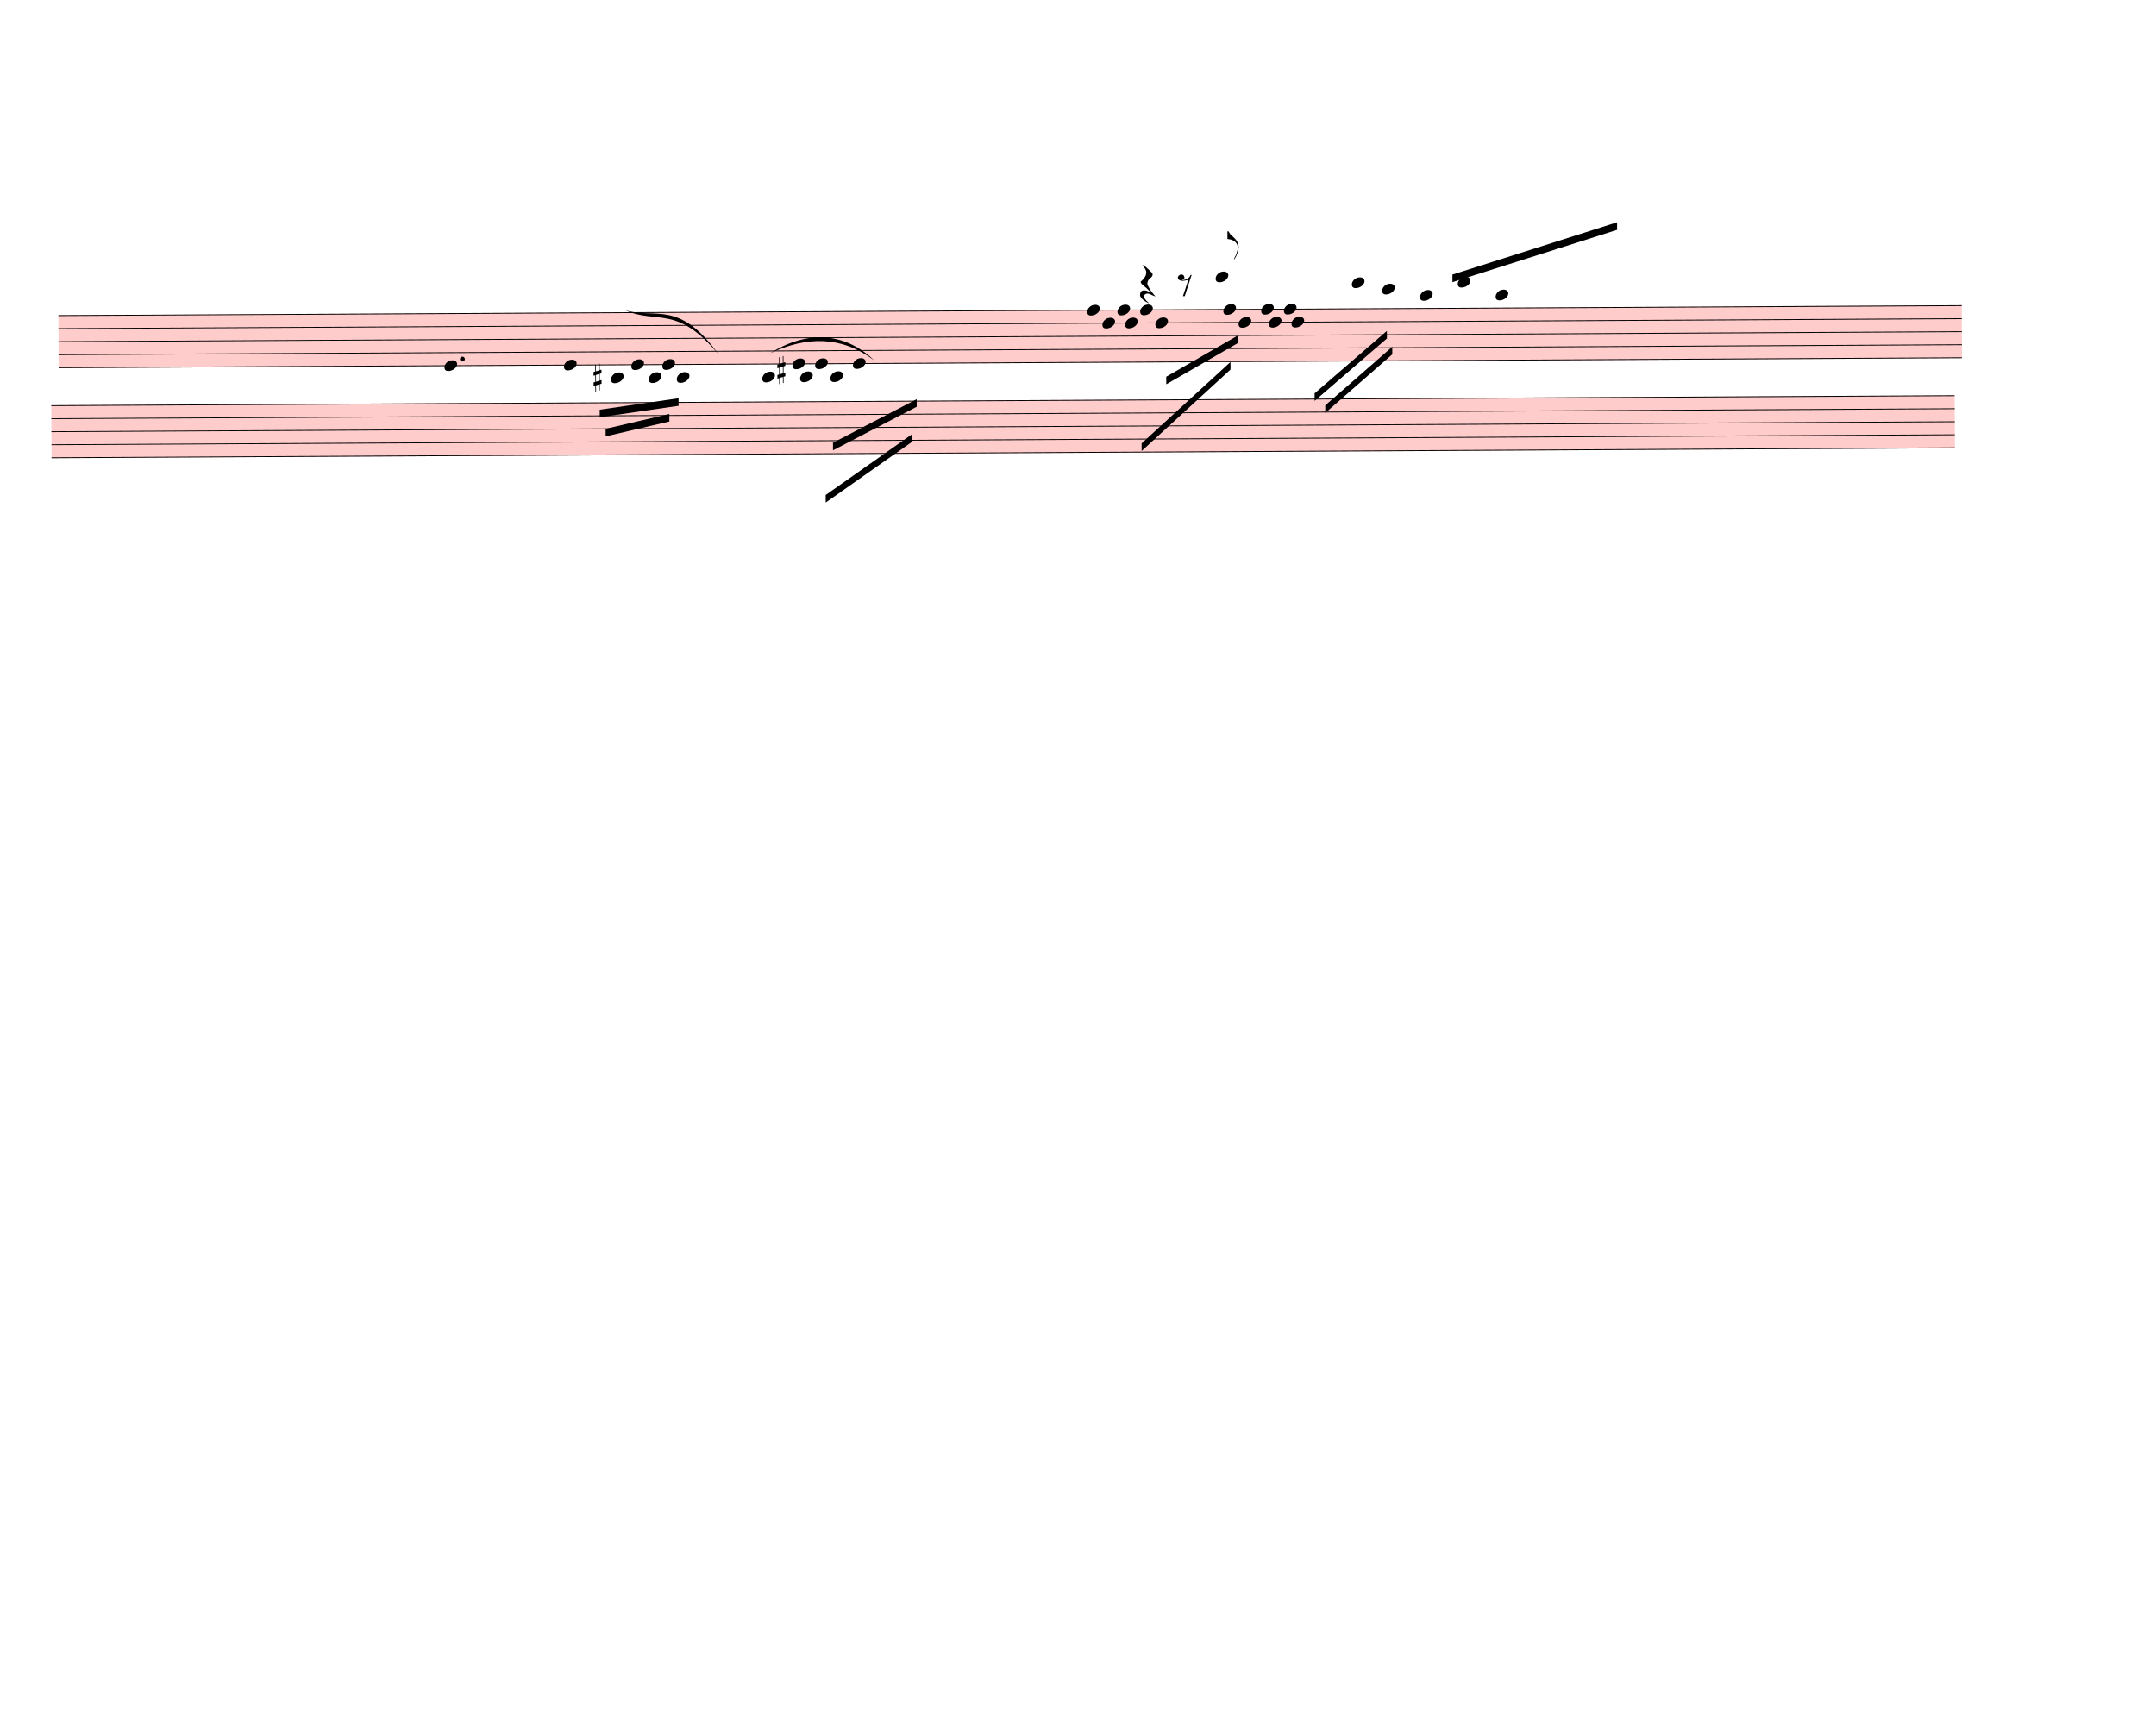
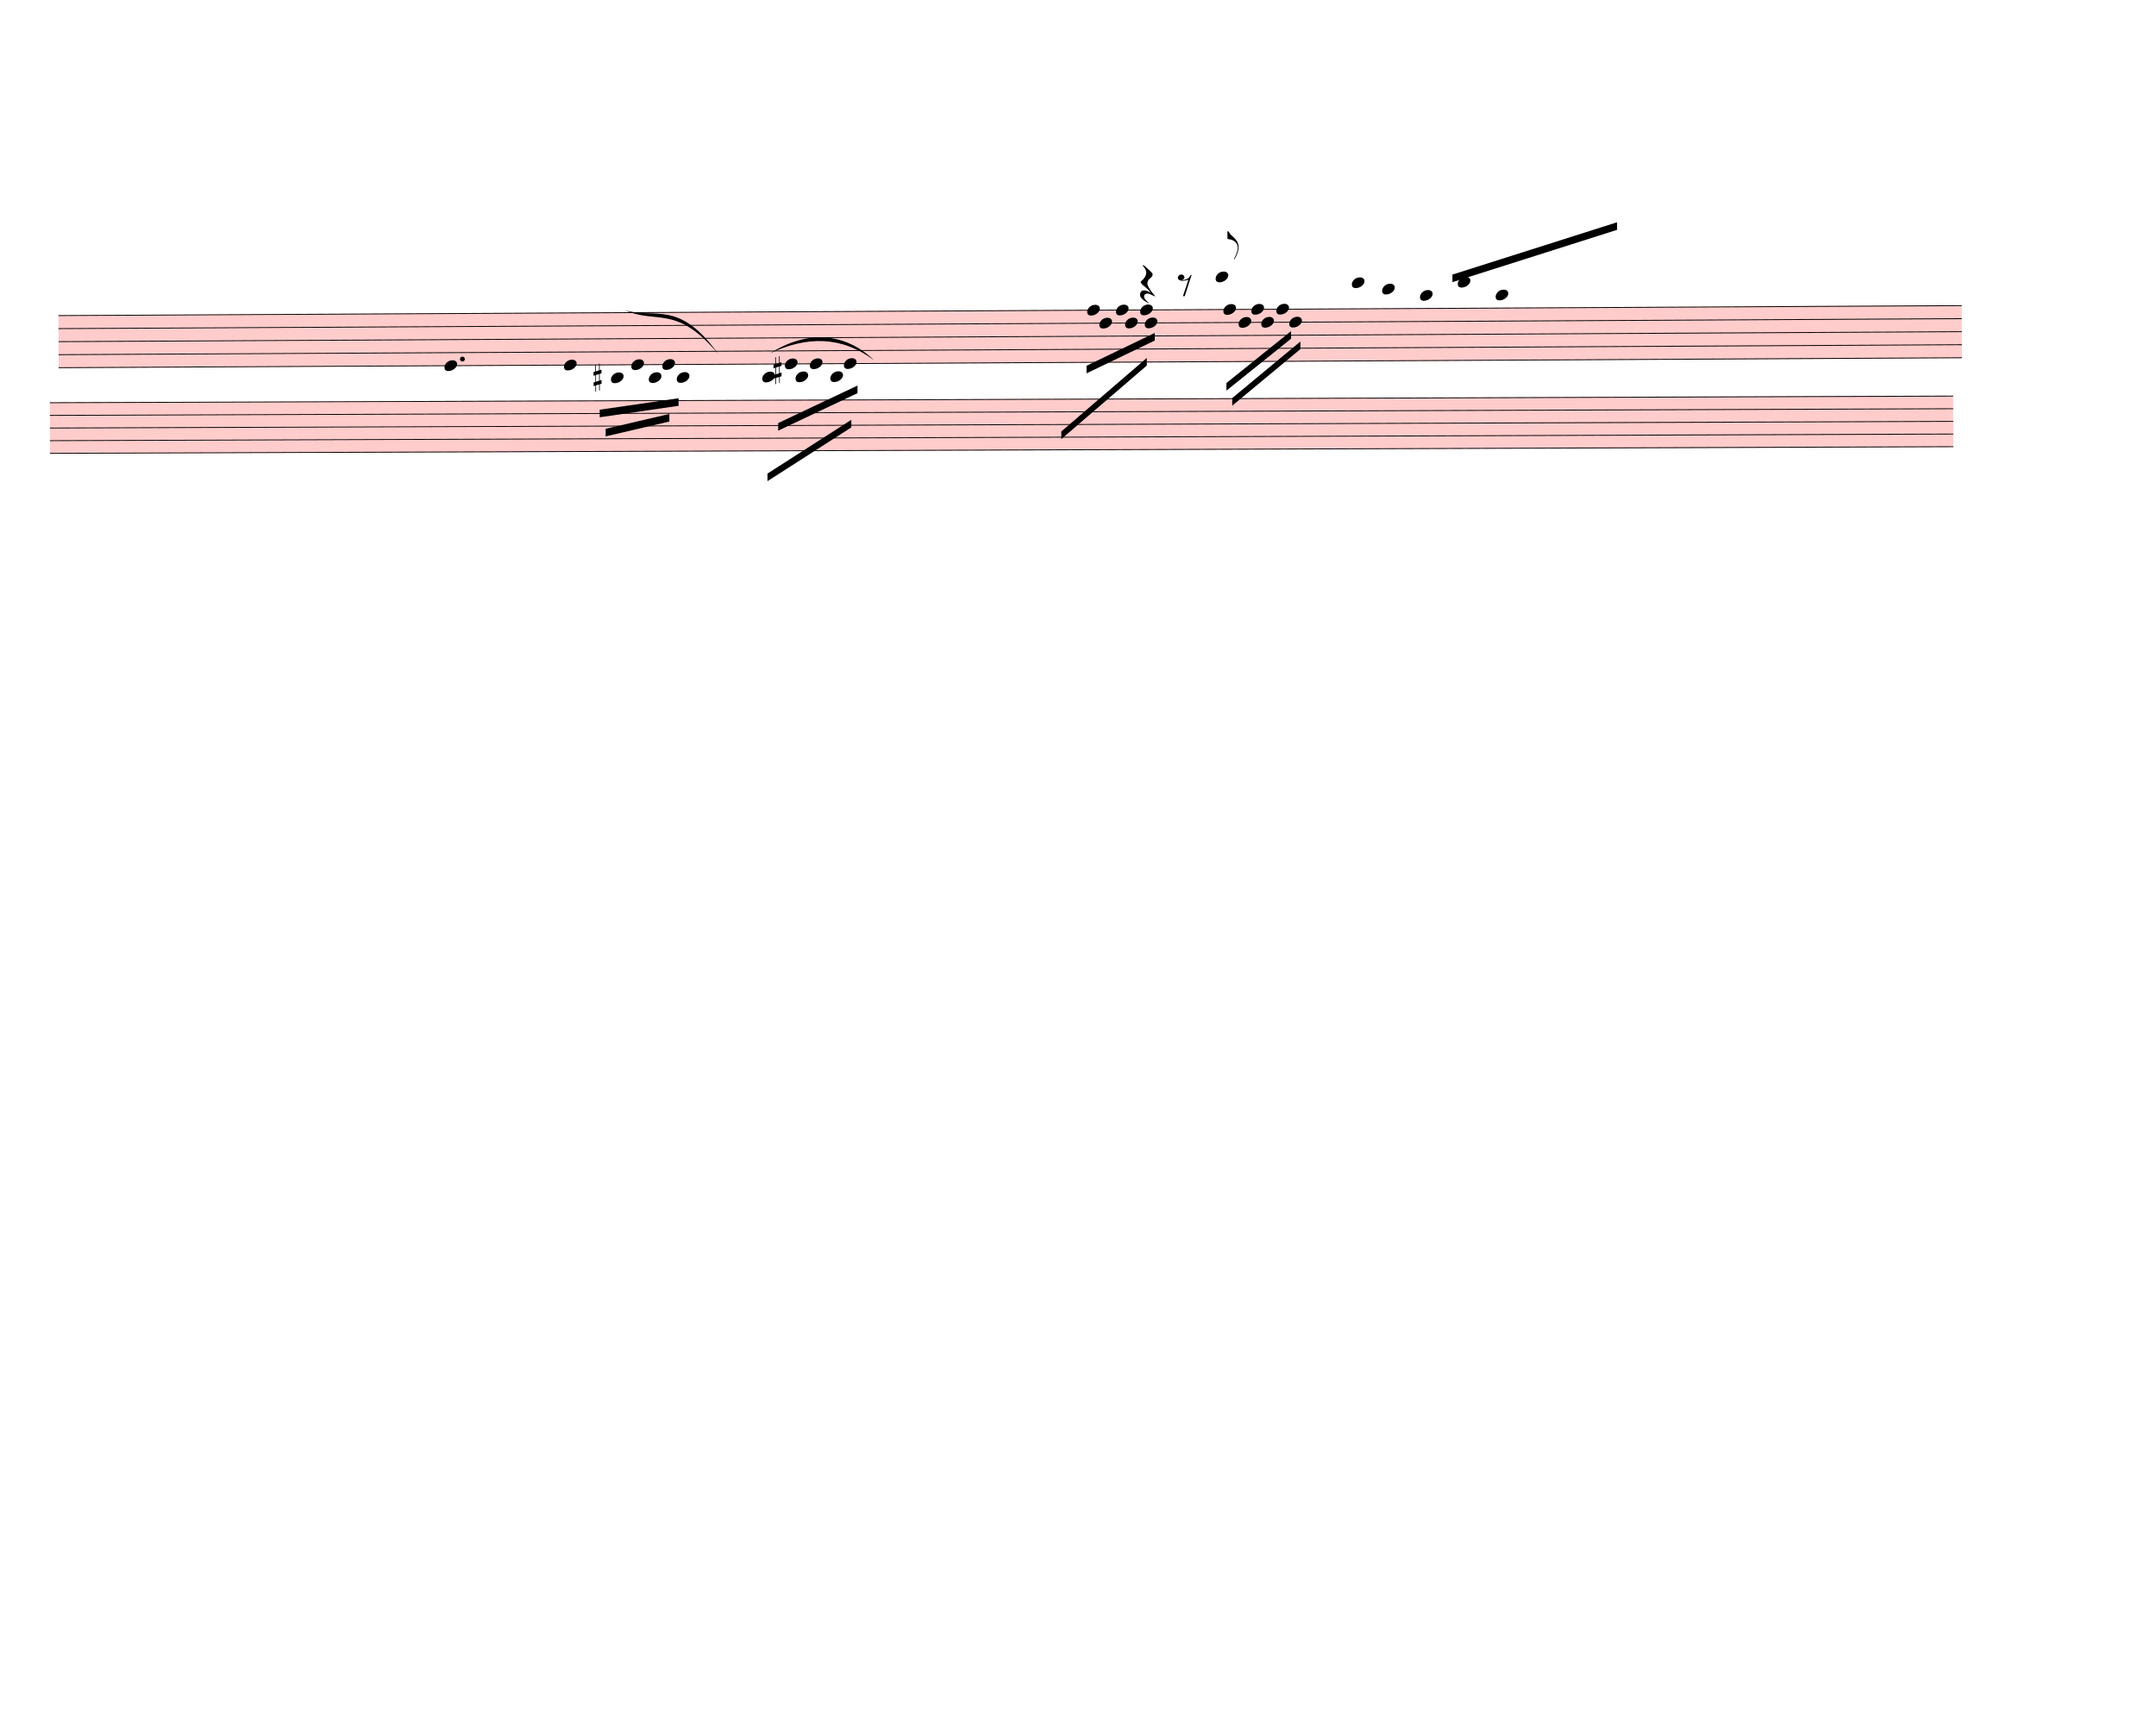
<svg xmlns="http://www.w3.org/2000/svg" width="712.5px" height="567.5px" viewBox="0 0 25650 20430" version="1.1" overflow="visible">
  <defs>
    <style type="text/css">
    /* .staff * {
      fill: #000;
      stroke: #000;
    }

    .deletionBack {
      fill: #00000033;
    } */
  </style>
    <symbol id="sym_notehead_quarter" viewBox="0 0 1000 1000" overflow="inherit">
      <path transform="scale(1,-1)" d="M0 -39c0 68 73 172 200 172c66 0 114 -37 114 -95c0 -84 -106 -171 -218 -171c-64 0 -96 30 -96 94z" />
    </symbol>
    <symbol id="sym_flag_eighth_up" viewBox="0 0 1000 1000" overflow="inherit">
      <path transform="scale(1,-1)" d="M179 -646c15 29 29 55 46 102c18 49 30 108 30 138c0 105 -80 173 -168 200c-18 5 -47 9 -87 16v190h22c8 0 33 -61 71 -95c4 -3 -2 3 61 -56c62 -58 122 -137 122 -241c0 -38 -13 -106 -35 -163c-20 -51 -43 -99 -66 -132c-6 -5 -10 -7 -13 -7s-5 2 -5 5l4 10 c1 3 14 25 18 33z" />
    </symbol>
    <symbol id="sym_rest_restQuarter" viewBox="0 0 1000 1000" overflow="inherit">
      <path transform="scale(1,-1)" d="M107 292c-13 24 -30 49 -52 71c-1 1 0 2 0 3l-2 2c3 3 4 4 6 4c12 0 26 -7 40 -20s44 -40 89 -81c26 -24 28 -29 46 -47c4 -4 8 -9 10 -14c6 -8 8 -16 8 -27c0 -19 -12 -40 -36 -61c-28 -23 -49 -38 -61 -73c-4 -11 -7 -27 -10 -50c13 -43 34 -83 59 -121 c31 -47 59 -79 101 -129c-8 0 -26 7 -54 20l-62 29l-21 6l-23 1c-25 0 -45 -10 -60 -30l-4 -14l-1 -12c0 -33 20 -56 39 -78c8 -9 17 -18 26 -26c17 -15 27 -24 28 -30l-3 -3c-11 5 -19 10 -25 15c-9 3 -37 21 -45 26c-24 14 -45 32 -63 51c-19 21 -37 44 -37 71 c0 63 27 95 80 95c41 0 86 -18 136 -52c-19 26 -37 48 -55 66c-23 23 -48 44 -73 65c-28 23 -47 40 -58 53s-17 26 -18 39c75 64 113 125 113 183c0 27 -7 48 -18 68z" />
    </symbol>
    <symbol id="sym_rest_rest8th" viewBox="0 0 1000 1000" overflow="inherit">
      <path transform="scale(1,-1)" d="M0 123c7 34 33 56 69 60c29 -3 43 -9 53 -29c4 -8 7 -15 10 -22c0 -21 -1 -25 -11 -35c-5 -8 -18 -14 -40 -20l12 -3l15 -1c44 0 97 26 122 56c10 11 18 26 24 42c7 1 15 2 22 3l-140 -424h-36l111 330c-10 -6 -27 -12 -53 -16l-52 -8h-10l-20 1c-1 0 -8 3 -21 6 c-37 9 -55 28 -55 60z" />
    </symbol>
    <symbol id="sym_accid_s" viewBox="0 0 1000 1000" overflow="inherit">
      <path transform="scale(1,-1)" d="M136 186v169h17v-164l44 14v-91l-44 -14v-165l44 12v-91l-44 -13v-155h-17v150l-76 -22v-155h-17v149l-43 -13v90l43 14v167l-43 -14v92l43 13v169h17v-163zM60 73v-167l76 22v168z" />
    </symbol>
  </defs>
  <g class="rastrums">
    <g class="rastrum" data-id="r48367b05-c675-4937-bc1a-279985f398d6" style="transform: rotate(-0.3deg); transform-origin: 675px 3753px;">
      <g class="rastrum bounding-box" data-id="bbox-r48367b05-c675-4937-bc1a-279985f398d6">
        <rect x="675" y="3753" width="22644" height="630" fill="#ff000033" />
      </g>
      <path d="M675 3758 L23319 3758" stroke-width="10" stroke="black" />
      <path d="M675 3913 L23319 3913" stroke-width="10" stroke="black" />
      <path d="M675 4068 L23319 4068" stroke-width="10" stroke="black" />
      <path d="M675 4223 L23319 4223" stroke-width="10" stroke="black" />
      <path d="M675 4378 L23319 4378" stroke-width="10" stroke="black" />
    </g>
-     <g class="rastrum" data-id="r5c1ee699-4ca0-404a-a2d9-01994eda5b74" style="transform: rotate(-0.3deg); transform-origin: 585px 4824px;">
+     <g class="rastrum" data-id="r5c1ee699-4ca0-404a-a2d9-01994eda5b74" style="transform: rotate(-0.2deg); transform-origin: 576px 4788px;">
      <g class="rastrum bounding-box" data-id="bbox-r5c1ee699-4ca0-404a-a2d9-01994eda5b74">
-         <rect x="585" y="4824" width="22644" height="630" fill="#ff000033" />
-       </g>
-       <path d="M585 4829 L23229 4829" stroke-width="10" stroke="black" />
-       <path d="M585 4984 L23229 4984" stroke-width="10" stroke="black" />
-       <path d="M585 5139 L23229 5139" stroke-width="10" stroke="black" />
-       <path d="M585 5294 L23229 5294" stroke-width="10" stroke="black" />
-       <path d="M585 5449 L23229 5449" stroke-width="10" stroke="black" />
+         <rect x="576" y="4788" width="22644" height="612" fill="#ff000033" />
+       </g>
+       <path d="M576 4793 L23220 4793" stroke-width="10" stroke="black" />
+       <path d="M576 4943.5 L23220 4943.5" stroke-width="10" stroke="black" />
+       <path d="M576 5094 L23220 5094" stroke-width="10" stroke="black" />
+       <path d="M576 5244.5 L23220 5244.5" stroke-width="10" stroke="black" />
+       <path d="M576 5395 L23220 5395" stroke-width="10" stroke="black" />
    </g>
  </g>
  <g class="draft" data-label="2" data-id="d87fdcba7-815f-4d39-bd30-0ccc585794be">
    <g class="system" data-id="s9f811b90-ffec-4b90-8770-753b8c89c190">
      <g class="staff" data-n="1" data-rastrum="r48367b05-c675-4937-bc1a-279985f398d6" style="transform: rotate(-0.3deg); transform-origin: 675px 3753px;">
        <g class="note" data-id="d29223777-5571-42db-a6f6-3474883488d2" data-stem.dir="down">
          <g class="notehead">
            <use href="#sym_notehead_quarter" height="480px" width="480px" x="5265" y="4378" />
          </g>
          <g class="stem">
            <path d="M5265 4378 L5265 4610.5" stroke-width="14" />
          </g>
        </g>
        <g class="note" data-id="dfc6f0b38-a94b-4c6a-a13c-8e4f6f87505c" data-stem.dir="down">
          <g class="notehead">
            <use href="#sym_notehead_quarter" height="480px" width="480px" x="6687" y="4378" />
          </g>
          <g class="stem">
            <path d="M6687 4378 L6687 4765.5" stroke-width="14" />
          </g>
        </g>
        <g class="note" data-id="de49cee43-544a-4e6d-8720-2d67088a9ab3" data-stem.dir="down">
          <g class="notehead">
            <use href="#sym_notehead_quarter" height="480px" width="480px" x="7245" y="4533" />
          </g>
          <g class="ledgerLines below">
            <path d="M7206 4533 L7434 4533" stroke-width="18" />
          </g>
          <g class="stem">
            <path d="M7245 4533 L7245 4765.5" stroke-width="14" />
          </g>
        </g>
        <g class="note" data-id="d21809f1b-f75d-40f0-b9c1-71506d5c3c9a" data-stem.dir="down">
          <g class="notehead">
            <use href="#sym_notehead_quarter" height="480px" width="480px" x="7488" y="4378" />
          </g>
          <g class="stem">
            <path d="M7488 4378 L7488 4765.5" stroke-width="14" />
          </g>
        </g>
        <g class="note" data-id="da6b4c5a4-44f3-4dc5-a958-210df30255a1" data-stem.dir="down">
          <g class="notehead">
            <use href="#sym_notehead_quarter" height="480px" width="480px" x="7695" y="4533" />
          </g>
          <g class="ledgerLines below">
            <path d="M7656 4533 L7884 4533" stroke-width="18" />
          </g>
          <g class="stem">
            <path d="M7695 4533 L7695 4765.5" stroke-width="14" />
          </g>
        </g>
        <g class="note" data-id="d6805c769-077d-4d69-b001-a757f9a030b5" data-stem.dir="down">
          <g class="notehead">
            <use href="#sym_notehead_quarter" height="480px" width="480px" x="7857" y="4378" />
          </g>
          <g class="stem">
            <path d="M7857 4378 L7857 4688" stroke-width="14" />
          </g>
        </g>
        <g class="note" data-id="d7d86cf99-47f5-48cd-b96e-2f650d0a54fe" data-stem.dir="down">
          <g class="notehead">
            <use href="#sym_notehead_quarter" height="480px" width="480px" x="8028" y="4533" />
          </g>
          <g class="ledgerLines below">
            <path d="M7989 4533 L8217 4533" stroke-width="18" />
          </g>
          <g class="stem">
            <path d="M8028 4533 L8028 4688" stroke-width="14" />
          </g>
        </g>
        <g class="note" data-id="dbf61ac3c-ee51-4cd9-a7be-38ef921a6ea0" data-stem.dir="down">
          <g class="notehead">
            <use href="#sym_notehead_quarter" height="480px" width="480px" x="9045" y="4533" />
          </g>
          <g class="ledgerLines below">
            <path d="M9006 4533 L9234 4533" stroke-width="18" />
          </g>
          <g class="stem">
-             <path d="M9045 4533 L9045 5075.5" stroke-width="14" />
+             <path d="M9045 4533 L9045 4843" stroke-width="14" />
          </g>
        </g>
        <g class="note" data-id="dd1184994-279b-4335-a04c-95e3f0febd0f" data-stem.dir="down">
          <g class="notehead">
-             <use href="#sym_notehead_quarter" height="480px" width="480px" x="9405" y="4378" />
-           </g>
-           <g class="stem">
-             <path d="M9405 4378 L9405 4843" stroke-width="14" />
+             <use href="#sym_notehead_quarter" height="480px" width="480px" x="9315" y="4378" />
+           </g>
+           <g class="stem">
+             <path d="M9315 4378 L9315 4688" stroke-width="14" />
          </g>
        </g>
        <g class="note" data-id="d4d9e75db-ead5-43c5-822b-278db3857544" data-stem.dir="down">
          <g class="notehead">
-             <use href="#sym_notehead_quarter" height="480px" width="480px" x="9495" y="4533" />
-           </g>
-           <g class="ledgerLines below">
-             <path d="M9456 4533 L9684 4533" stroke-width="18" />
-           </g>
-           <g class="stem">
-             <path d="M9495 4533 L9495 5075.5" stroke-width="14" />
+             <use href="#sym_notehead_quarter" height="480px" width="480px" x="9441" y="4533" />
+           </g>
+           <g class="ledgerLines below">
+             <path d="M9402 4533 L9630 4533" stroke-width="18" />
+           </g>
+           <g class="stem">
+             <path d="M9441 4533 L9441 4843" stroke-width="14" />
          </g>
        </g>
        <g class="note" data-id="d681255b9-23f5-4013-9f14-99478c894d1a" data-stem.dir="down">
          <g class="notehead">
-             <use href="#sym_notehead_quarter" height="480px" width="480px" x="9675" y="4378" />
-           </g>
-           <g class="stem">
-             <path d="M9675 4378 L9675 4998" stroke-width="14" />
+             <use href="#sym_notehead_quarter" height="480px" width="480px" x="9612" y="4378" />
+           </g>
+           <g class="stem">
+             <path d="M9612 4378 L9612 4765.5" stroke-width="14" />
          </g>
        </g>
        <g class="note" data-id="d58528aa9-e73a-43db-82d5-8299731bbe26" data-stem.dir="down">
          <g class="notehead">
            <use href="#sym_notehead_quarter" height="480px" width="480px" x="9855" y="4533" />
          </g>
          <g class="ledgerLines below">
            <path d="M9816 4533 L10044 4533" stroke-width="18" />
          </g>
          <g class="stem">
-             <path d="M9855 4533 L9855 4998" stroke-width="14" />
+             <path d="M9855 4533 L9855 4843" stroke-width="14" />
          </g>
        </g>
        <g class="note" data-id="d1dd10e6d-2f45-4612-a016-b09d99f69e3e" data-stem.dir="down">
          <g class="notehead">
-             <use href="#sym_notehead_quarter" height="480px" width="480px" x="10125" y="4378" />
-           </g>
-           <g class="stem">
-             <path d="M10125 4378 L10125 4920.5" stroke-width="14" />
+             <use href="#sym_notehead_quarter" height="480px" width="480px" x="10017" y="4378" />
+           </g>
+           <g class="stem">
+             <path d="M10017 4378 L10017 4765.5" stroke-width="14" />
          </g>
        </g>
        <g class="note" data-id="dd3434d69-75d4-4140-980e-60731a60a52e" data-stem.dir="down">
          <g class="notehead">
            <use href="#sym_notehead_quarter" height="480px" width="480px" x="12915" y="3758" />
          </g>
          <g class="stem">
            <path d="M12915 3758 L12915 4455.5" stroke-width="14" />
          </g>
        </g>
        <g class="note" data-id="dd506b5e3-4bc3-43e0-b734-a209837bf31e" data-stem.dir="down">
          <g class="notehead">
-             <use href="#sym_notehead_quarter" height="480px" width="480px" x="13095" y="3913" />
-           </g>
-           <g class="stem">
-             <path d="M13095 3913 L13095 4223" stroke-width="14" />
+             <use href="#sym_notehead_quarter" height="480px" width="480px" x="13059" y="3913" />
+           </g>
+           <g class="stem">
+             <path d="M13059 3913 L13059 4223" stroke-width="14" />
          </g>
        </g>
        <g class="note" data-id="dcca73ec5-06f6-48ce-a91d-f0502c618884" data-stem.dir="down">
          <g class="notehead">
-             <use href="#sym_notehead_quarter" height="480px" width="480px" x="13275" y="3758" />
-           </g>
-           <g class="stem">
-             <path d="M13275 3758 L13275 4145.5" stroke-width="14" />
+             <use href="#sym_notehead_quarter" height="480px" width="480px" x="13257" y="3758" />
+           </g>
+           <g class="stem">
+             <path d="M13257 3758 L13257 4145.5" stroke-width="14" />
          </g>
        </g>
        <g class="note" data-id="d5179e32b-0a0a-4b79-82b2-605a2d9620ae" data-stem.dir="down">
          <g class="notehead">
            <use href="#sym_notehead_quarter" height="480px" width="480px" x="13365" y="3913" />
          </g>
          <g class="stem">
            <path d="M13365 3913 L13365 4223" stroke-width="14" />
          </g>
        </g>
        <g class="note" data-id="d04211519-204a-4f69-909d-3bf6d047379b" data-stem.dir="down">
          <g class="notehead">
            <use href="#sym_notehead_quarter" height="480px" width="480px" x="13545" y="3758" />
          </g>
          <g class="stem">
            <path d="M13545 3758 L13545 3990.5" stroke-width="14" />
          </g>
        </g>
        <g class="note" data-id="d8aeb4ceb-2aac-4b47-844e-1ef61d318b1a" data-stem.dir="down">
          <g class="notehead">
-             <use href="#sym_notehead_quarter" height="480px" width="480px" x="13725" y="3913" />
-           </g>
-           <g class="stem">
-             <path d="M13725 3913 L13725 4455.5" stroke-width="14" />
+             <use href="#sym_notehead_quarter" height="480px" width="480px" x="13599" y="3913" />
+           </g>
+           <g class="stem">
+             <path d="M13599 3913 L13599 4300.5" stroke-width="14" />
          </g>
        </g>
        <g class="note" data-id="d5eecb27d-4553-4549-926b-ac2247c05cc3" data-stem.dir="up">
          <g class="notehead">
            <use href="#sym_notehead_quarter" height="480px" width="480px" x="14445" y="3370.5" />
          </g>
          <g class="ledgerLines above">
            <path d="M14406 3603 L14634 3603" stroke-width="18" />
            <path d="M14406 3448 L14634 3448" stroke-width="18" />
          </g>
          <g class="stem">
            <path d="M14595 2828 L14595 3370.5" stroke-width="14" />
            <g class="flag up">
              <use href="#sym_flag_eighth_up" height="480px" width="480px" x="14588" y="2828" />
            </g>
          </g>
        </g>
        <g class="note" data-id="d44ea0560-cb6b-4ff1-880d-7d63de7d8eef" data-stem.dir="down">
          <g class="notehead">
            <use href="#sym_notehead_quarter" height="480px" width="480px" x="14535" y="3758" />
          </g>
          <g class="stem">
            <path d="M14535 3758 L14535 4300.5" stroke-width="14" />
          </g>
        </g>
        <g class="note" data-id="d653b5892-0b2f-4094-a196-35a051dec581" data-stem.dir="down">
          <g class="notehead">
            <use href="#sym_notehead_quarter" height="480px" width="480px" x="14715" y="3913" />
          </g>
          <g class="stem">
            <path d="M14715 3913 L14715 4145.5" stroke-width="14" />
          </g>
        </g>
        <g class="note" data-id="d95ef59dd-eb3b-4f80-bf8c-e3717d617820" data-stem.dir="down">
          <g class="notehead">
-             <use href="#sym_notehead_quarter" height="480px" width="480px" x="14985" y="3758" />
-           </g>
-           <g class="stem">
-             <path d="M14985 3758 L14985 3990.5" stroke-width="14" />
+             <use href="#sym_notehead_quarter" height="480px" width="480px" x="14868" y="3758" />
+           </g>
+           <g class="stem">
+             <path d="M14868 3758 L14868 3990.5" stroke-width="14" />
          </g>
        </g>
        <g class="note" data-id="d8e577b35-7627-444e-ae01-5b4e922ff642" data-stem.dir="down">
          <g class="notehead">
-             <use href="#sym_notehead_quarter" height="480px" width="480px" x="15075" y="3913" />
-           </g>
-           <g class="stem">
-             <path d="M15075 3913 L15075 4145.5" stroke-width="14" />
+             <use href="#sym_notehead_quarter" height="480px" width="480px" x="14985" y="3913" />
+           </g>
+           <g class="stem">
+             <path d="M14985 3913 L14985 4068" stroke-width="14" />
          </g>
        </g>
        <g class="note" data-id="d891935d2-4177-4ad5-a09b-e36d8c3463ac" data-stem.dir="down">
          <g class="notehead">
-             <use href="#sym_notehead_quarter" height="480px" width="480px" x="15255" y="3758" />
-           </g>
-           <g class="stem">
-             <path d="M15255 3758 L15255 4068" stroke-width="14" />
+             <use href="#sym_notehead_quarter" height="480px" width="480px" x="15165" y="3758" />
+           </g>
+           <g class="stem">
+             <path d="M15165 3758 L15165 3913" stroke-width="14" />
          </g>
        </g>
        <g class="note" data-id="ddb82ece2-32ae-48ee-9973-b5750233e5cd" data-stem.dir="down">
          <g class="notehead">
-             <use href="#sym_notehead_quarter" height="480px" width="480px" x="15345" y="3913" />
-           </g>
-           <g class="stem">
-             <path d="M15345 3913 L15345 4145.5" stroke-width="14" />
+             <use href="#sym_notehead_quarter" height="480px" width="480px" x="15318" y="3913" />
+           </g>
+           <g class="stem">
+             <path d="M15318 3913 L15318 4145.5" stroke-width="14" />
          </g>
        </g>
        <g class="note" data-id="d41f1c486-7abf-4bf9-9c3a-67b64e9189eb" data-stem.dir="up">
          <g class="notehead">
            <use href="#sym_notehead_quarter" height="480px" width="480px" x="16065" y="3448" />
          </g>
          <g class="ledgerLines above">
            <path d="M16026 3603 L16254 3603" stroke-width="18" />
            <path d="M16026 3448 L16254 3448" stroke-width="18" />
          </g>
          <g class="stem">
            <path d="M16215 3215.5 L16215 3448" stroke-width="14" />
          </g>
        </g>
        <g class="note" data-id="d40548bdd-9987-47a7-afcd-13ffb47b701e" data-stem.dir="up">
          <g class="notehead">
            <use href="#sym_notehead_quarter" height="480px" width="480px" x="16425" y="3525.5" />
          </g>
          <g class="ledgerLines above">
            <path d="M16386 3603 L16614 3603" stroke-width="18" />
          </g>
          <g class="stem">
            <path d="M16575 3138 L16575 3525.5" stroke-width="14" />
          </g>
        </g>
        <g class="note" data-id="d3a2b61c1-ff49-45fd-a53d-b2e5339aab54" data-stem.dir="up">
          <g class="notehead">
            <use href="#sym_notehead_quarter" height="480px" width="480px" x="16875" y="3603" />
          </g>
          <g class="ledgerLines above">
            <path d="M16836 3603 L17064 3603" stroke-width="18" />
          </g>
          <g class="stem">
            <path d="M17025 3138 L17025 3603" stroke-width="14" />
          </g>
        </g>
        <g class="note" data-id="dfaa57833-b372-4ea9-97d9-b569f65bc883" data-stem.dir="up">
          <g class="notehead">
            <use href="#sym_notehead_quarter" height="480px" width="480px" x="17325" y="3448" />
          </g>
          <g class="ledgerLines above">
            <path d="M17286 3603 L17514 3603" stroke-width="18" />
            <path d="M17286 3448 L17514 3448" stroke-width="18" />
          </g>
          <g class="stem">
            <path d="M17475 3215.5 L17475 3448" stroke-width="14" />
          </g>
        </g>
        <g class="note" data-id="d363afd62-08b3-4cb3-abd0-69668bccda90" data-stem.dir="up">
          <g class="notehead">
            <use href="#sym_notehead_quarter" height="480px" width="480px" x="17775" y="3603" />
          </g>
          <g class="ledgerLines above">
            <path d="M17736 3603 L17964 3603" stroke-width="18" />
          </g>
          <g class="stem">
            <path d="M17925 2983 L17925 3603" stroke-width="14" />
          </g>
        </g>
        <g class="rest" data-id="d31a73889-af94-4cb9-95b7-1efd61a592b6">
          <use href="#sym_rest_restQuarter" height="597px" width="597px" x="13545" y="3448" />
        </g>
        <g class="rest" data-id="d632fe030-a229-469b-b928-df07634f06df">
          <use href="#sym_rest_rest8th" height="597px" width="597px" x="13995" y="3448" />
        </g>
        <g class="accid" data-id="d8a86d6d4-1464-4eb8-9f69-0565ae707bc8">
          <use href="#sym_accid_s" height="480px" width="480px" x="7038" y="4533" />
        </g>
        <g class="accid" data-id="d5b77f2c8-f772-4617-81b0-7f297dce7a2e">
-           <use href="#sym_accid_s" height="480px" width="480px" x="9225" y="4455.5" />
+           <use href="#sym_accid_s" height="480px" width="480px" x="9180" y="4455.5" />
        </g>
        <g class="dot augmentation" data-id="d46e73d6e-f52a-4891-b2cd-7eec964943c8" data-class="dot augmentation">
          <ellipse cx="5479" cy="4300.5" rx="29" ry="29" fill-opacity="1" stroke-opacity="1" />
        </g>
      </g>
-       <g class="staff" data-n="2" data-rastrum="r5c1ee699-4ca0-404a-a2d9-01994eda5b74" style="transform: rotate(-0.3deg); transform-origin: 585px 4824px;" />
+       <g class="staff" data-n="2" data-rastrum="r5c1ee699-4ca0-404a-a2d9-01994eda5b74" style="transform: rotate(-0.2deg); transform-origin: 576px 4788px;" />
      <g class="barLine" data-id="d7668ebe7-e5e7-43a1-a141-296b423a5875">
        <path d="M8679.6 3567.6 L8586.9 5116.5" stroke-width="27" />
      </g>
      <g class="barLine" data-id="d88d40433-9883-4a9d-845b-2236ef89a273">
        <path d="M15753.6 3551.4 L15645.6 5223.6" stroke-width="27" />
      </g>
      <g class="barLine" data-id="d5e719c42-6846-4c9d-8412-158849824144">
        <path d="M18288.9 3628.8 L18118.8 5463" stroke-width="27" />
      </g>
      <g class="beam" data-id="bf21906f6-3b5b-484f-b403-a50b42c6ec76" style="transform: rotate(-0.3deg); transform-origin: 675px 3753px;">
        <polygon points="7109.1,4911.3 8047.8,4779.9 8047.8,4869.9 7109.1,5001.3" stroke-opacity="1" fill-opacity="1" />
      </g>
      <g class="beam" data-id="bbaf7a652-e3b4-4eac-acfc-55f60b3164d9" style="transform: rotate(-0.3deg); transform-origin: 675px 3753px;">
        <polygon points="7178.4,5139 7937.1,4966.2 7937.1,5056.2 7178.4,5229" stroke-opacity="1" fill-opacity="1" />
      </g>
      <g class="beam" data-id="ba5d539e5-cc12-4b27-bad5-4efc8dbe3d24" style="transform: rotate(-0.3deg); transform-origin: 675px 3753px;">
-         <polygon points="13851,4554 14706,4068 14706,4158 13851,4644" stroke-opacity="1" fill-opacity="1" />
+         <polygon points="12903.3,4419 13716.9,4032.9 13716.9,4122.9 12903.3,4509" stroke-opacity="1" fill-opacity="1" />
      </g>
      <g class="beam" data-id="b67c7d398-581a-4ecf-91ec-afd1f0fc1878" style="transform: rotate(-0.3deg); transform-origin: 675px 3753px;">
-         <polygon points="13554,5346 14616,4383 14616,4473 13554,5436" stroke-opacity="1" fill-opacity="1" />
+         <polygon points="12599.1,5199.3 13620.6,4329.9 13620.6,4419.9 12599.1,5289.3" stroke-opacity="1" fill-opacity="1" />
      </g>
      <g class="beam" data-id="b75217c99-eca4-407a-8fe8-ba3d27321faa" style="transform: rotate(-0.3deg); transform-origin: 675px 3753px;">
-         <polygon points="15615,4761 16479,4023 16479,4113 15615,4851" stroke-opacity="1" fill-opacity="1" />
+         <polygon points="14566.5,4633.2 15338.7,4019.4 15338.7,4109.4 14566.5,4723.2" stroke-opacity="1" fill-opacity="1" />
      </g>
      <g class="beam" data-id="b00972153-030c-41dc-ac29-5539e807b069" style="transform: rotate(-0.3deg); transform-origin: 675px 3753px;">
-         <polygon points="15741,4905 16542,4212 16542,4302 15741,4995" stroke-opacity="1" fill-opacity="1" />
+         <polygon points="14634.9,4812.3 15449.4,4143.6 15449.4,4233.6 14634.9,4902.3" stroke-opacity="1" fill-opacity="1" />
      </g>
      <g class="beam" data-id="b0ec6935f-4e55-4ea8-8a8d-b31a9eff2151" style="transform: rotate(-0.3deg); transform-origin: 675px 3753px;">
        <polygon points="17262,3357 19224,2745 19224,2835 17262,3447" stroke-opacity="1" fill-opacity="1" />
      </g>
      <g class="beam" data-id="b17211a6c-b4ae-4645-a552-3511d2af2add" style="transform: rotate(-0.3deg); transform-origin: 675px 3753px;">
-         <polygon points="9882,5319 10881,4806 10881,4896 9882,5409" stroke-opacity="1" fill-opacity="1" />
+         <polygon points="9231.3,5081.4 10177.2,4640.4 10177.2,4730.4 9231.3,5171.4" stroke-opacity="1" fill-opacity="1" />
      </g>
      <g class="beam" data-id="bc4f50725-879a-45a5-8ab8-c9ee12342ebc" style="transform: rotate(-0.3deg); transform-origin: 675px 3753px;">
-         <polygon points="9792,5940 10827,5220 10827,5310 9792,6030" stroke-opacity="1" fill-opacity="1" />
+         <polygon points="9100.8,5681.7 10101.6,5047.2 10101.6,5137.2 9100.8,5771.7" stroke-opacity="1" fill-opacity="1" />
      </g>
      <g class="curve" data-id="d4ddce022-03ad-43bc-b720-944e8983634f" data-class="curve">
        <path d="M7438.50,3690.90 C7800.30,3798.90 8078.40,3560.40 8548.20,4215.60 C8047.74,3615.43 7812.89,3860.63 7438.50,3690.90" stroke-width="9" stroke-linecap="round" stroke-linejoin="round" />
      </g>
      <g class="curve" data-id="d8a452a5a-73e5-48a6-a077-f4214f2c28b0" data-class="curve">
        <path d="M9162.00,4203.00 C9580.50,3937.50 10035.00,3937.50 10397.70,4284.90 C10010.35,3995.48 9598.83,3997.77 9162.00,4203.00" stroke-width="9" stroke-linecap="round" stroke-linejoin="round" />
      </g>
    </g>
    <g class="deletions" />
  </g>
</svg>
